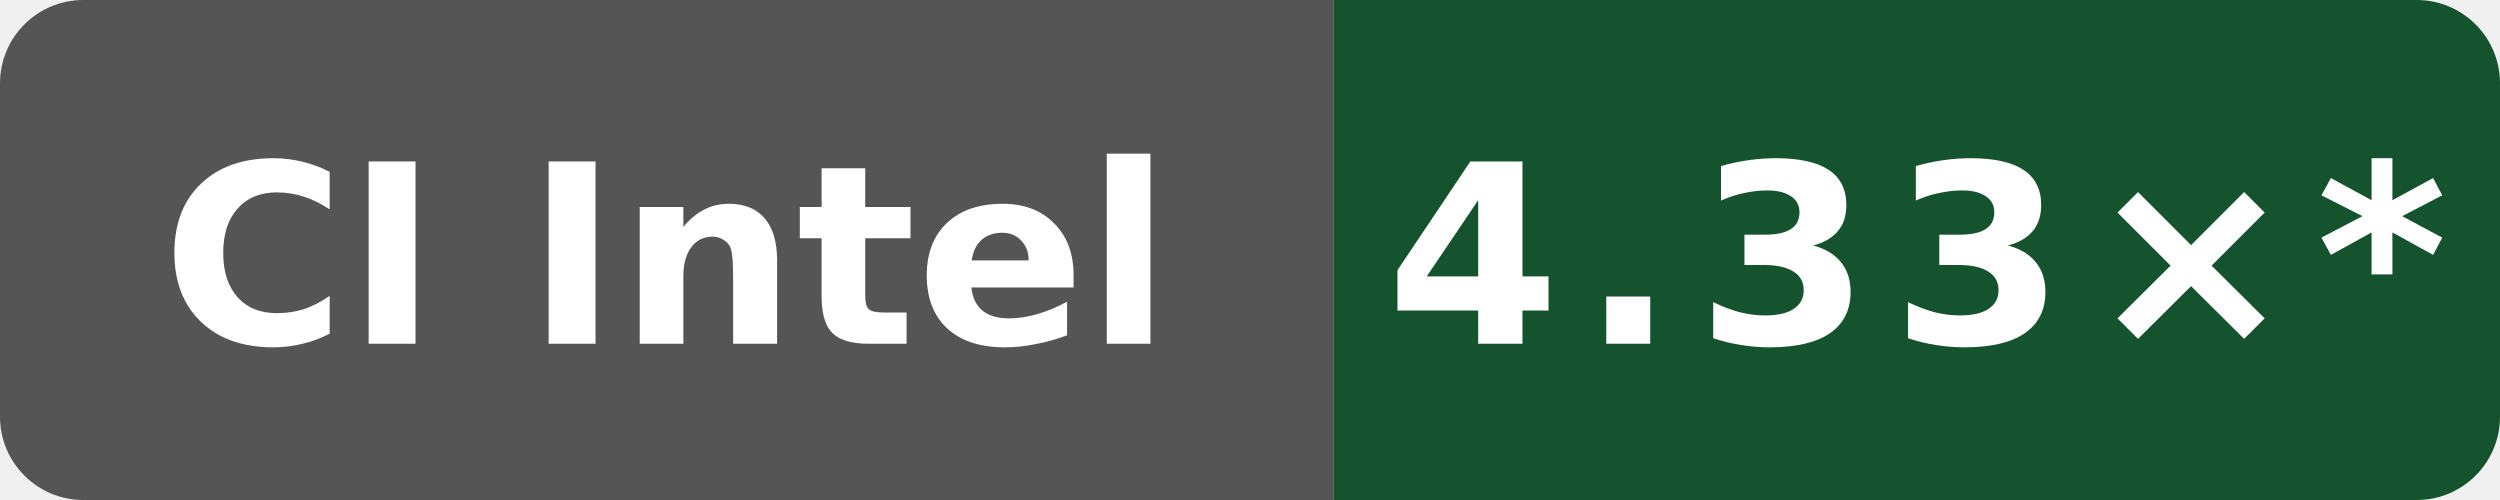
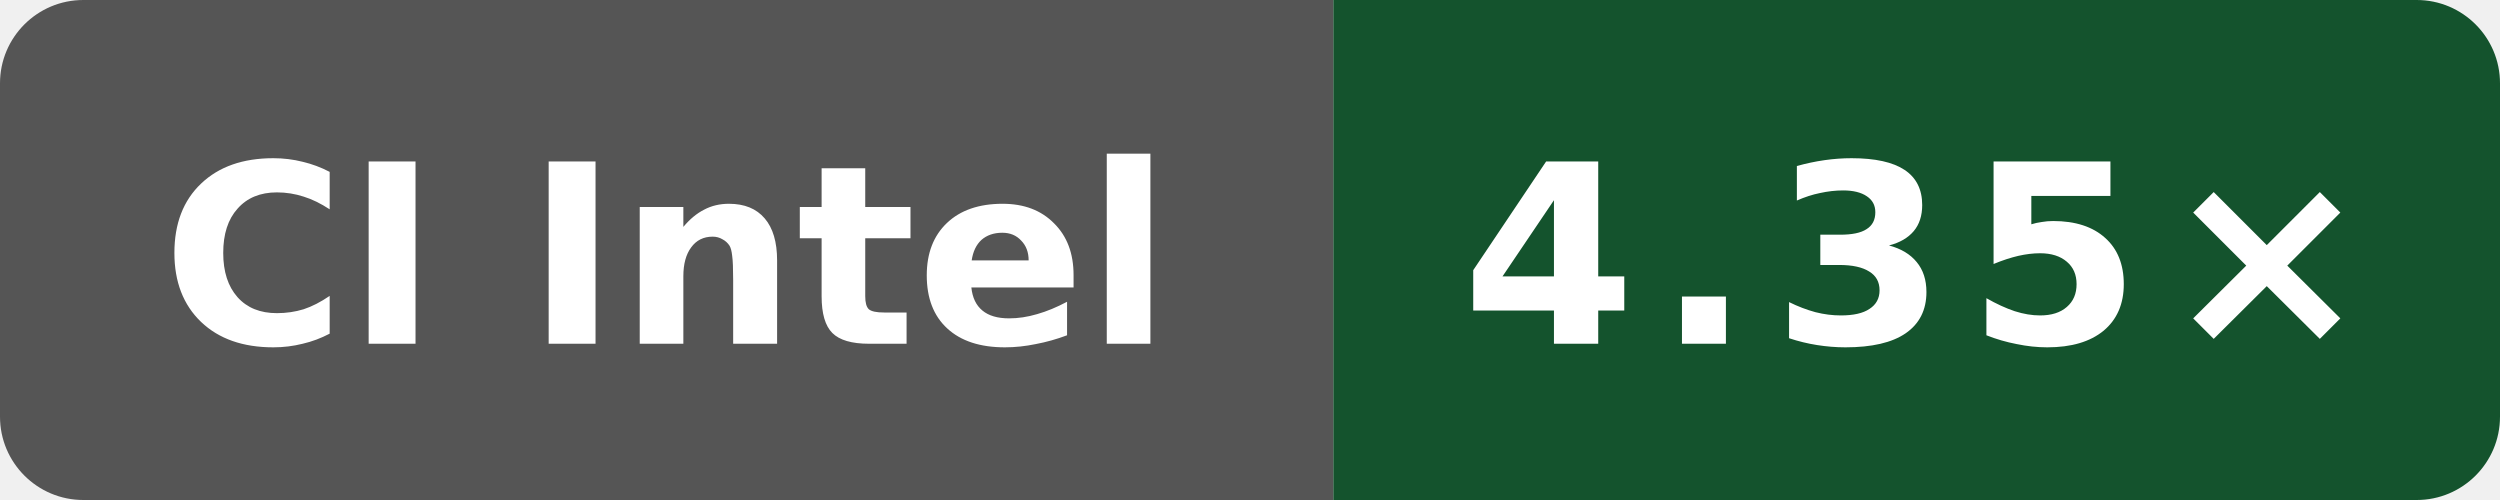
- <svg xmlns="http://www.w3.org/2000/svg" data-original-label="Public O3 compile vs gcc; Intel(R) Xeon(R) 6975P-C; revision 4ff958f6fa4b8a4ac69f0cd4eb2a9fdf6d73b156" data-original-message="4.33×" width="120" height="24" viewBox="0 0 120 24" role="img" aria-label="Public O3 compile vs gcc; Intel(R) Xeon(R) 6975P-C; revision 4ff958f6fa4b8a4ac69f0cd4eb2a9fdf6d73b156; measured 4ff958f6fa4b8a4ac69f0cd4eb2a9fdf6d73b156; 10 commits behind main: 4.33×*">
+ <svg xmlns="http://www.w3.org/2000/svg" data-original-label="Public O3 compile vs gcc; Intel(R) Xeon(R) 6975P-C; revision fc7c4523cba2e80b1a19ce5f207866232b207872" data-original-message="4.35×" width="120" height="24" viewBox="0 0 120 24" role="img" aria-label="Public O3 compile vs gcc; Intel(R) Xeon(R) 6975P-C; revision fc7c4523cba2e80b1a19ce5f207866232b207872; measured fc7c4523cba2e80b1a19ce5f207866232b207872; 8 commits behind main: 4.35×">
  <defs>
    <clipPath id="badge">
      <rect width="120" height="24" rx="4" />
    </clipPath>
  </defs>
  <g clip-path="url(#badge)">
    <rect width="64" height="24" fill="#555" />
    <rect x="64" width="56" height="24" fill="#14532d" />
  </g>
  <text x="32" y="16.5" fill="#fff" text-anchor="middle" font-family="Verdana,Geneva,DejaVu Sans,sans-serif" font-size="12" font-weight="700" textLength="52" lengthAdjust="spacingAndGlyphs">CI Intel</text>
-   <text x="92" y="16.5" fill="#fff" text-anchor="middle" font-family="Verdana,Geneva,DejaVu Sans,sans-serif" font-size="12" font-weight="700" letter-spacing="1" textLength="44" lengthAdjust="spacingAndGlyphs">4.33×*</text>
+   <text x="92" y="16.5" fill="#fff" text-anchor="middle" font-family="Verdana,Geneva,DejaVu Sans,sans-serif" font-size="12" font-weight="700" letter-spacing="1" textLength="39" lengthAdjust="spacingAndGlyphs">4.35×</text>
</svg>
